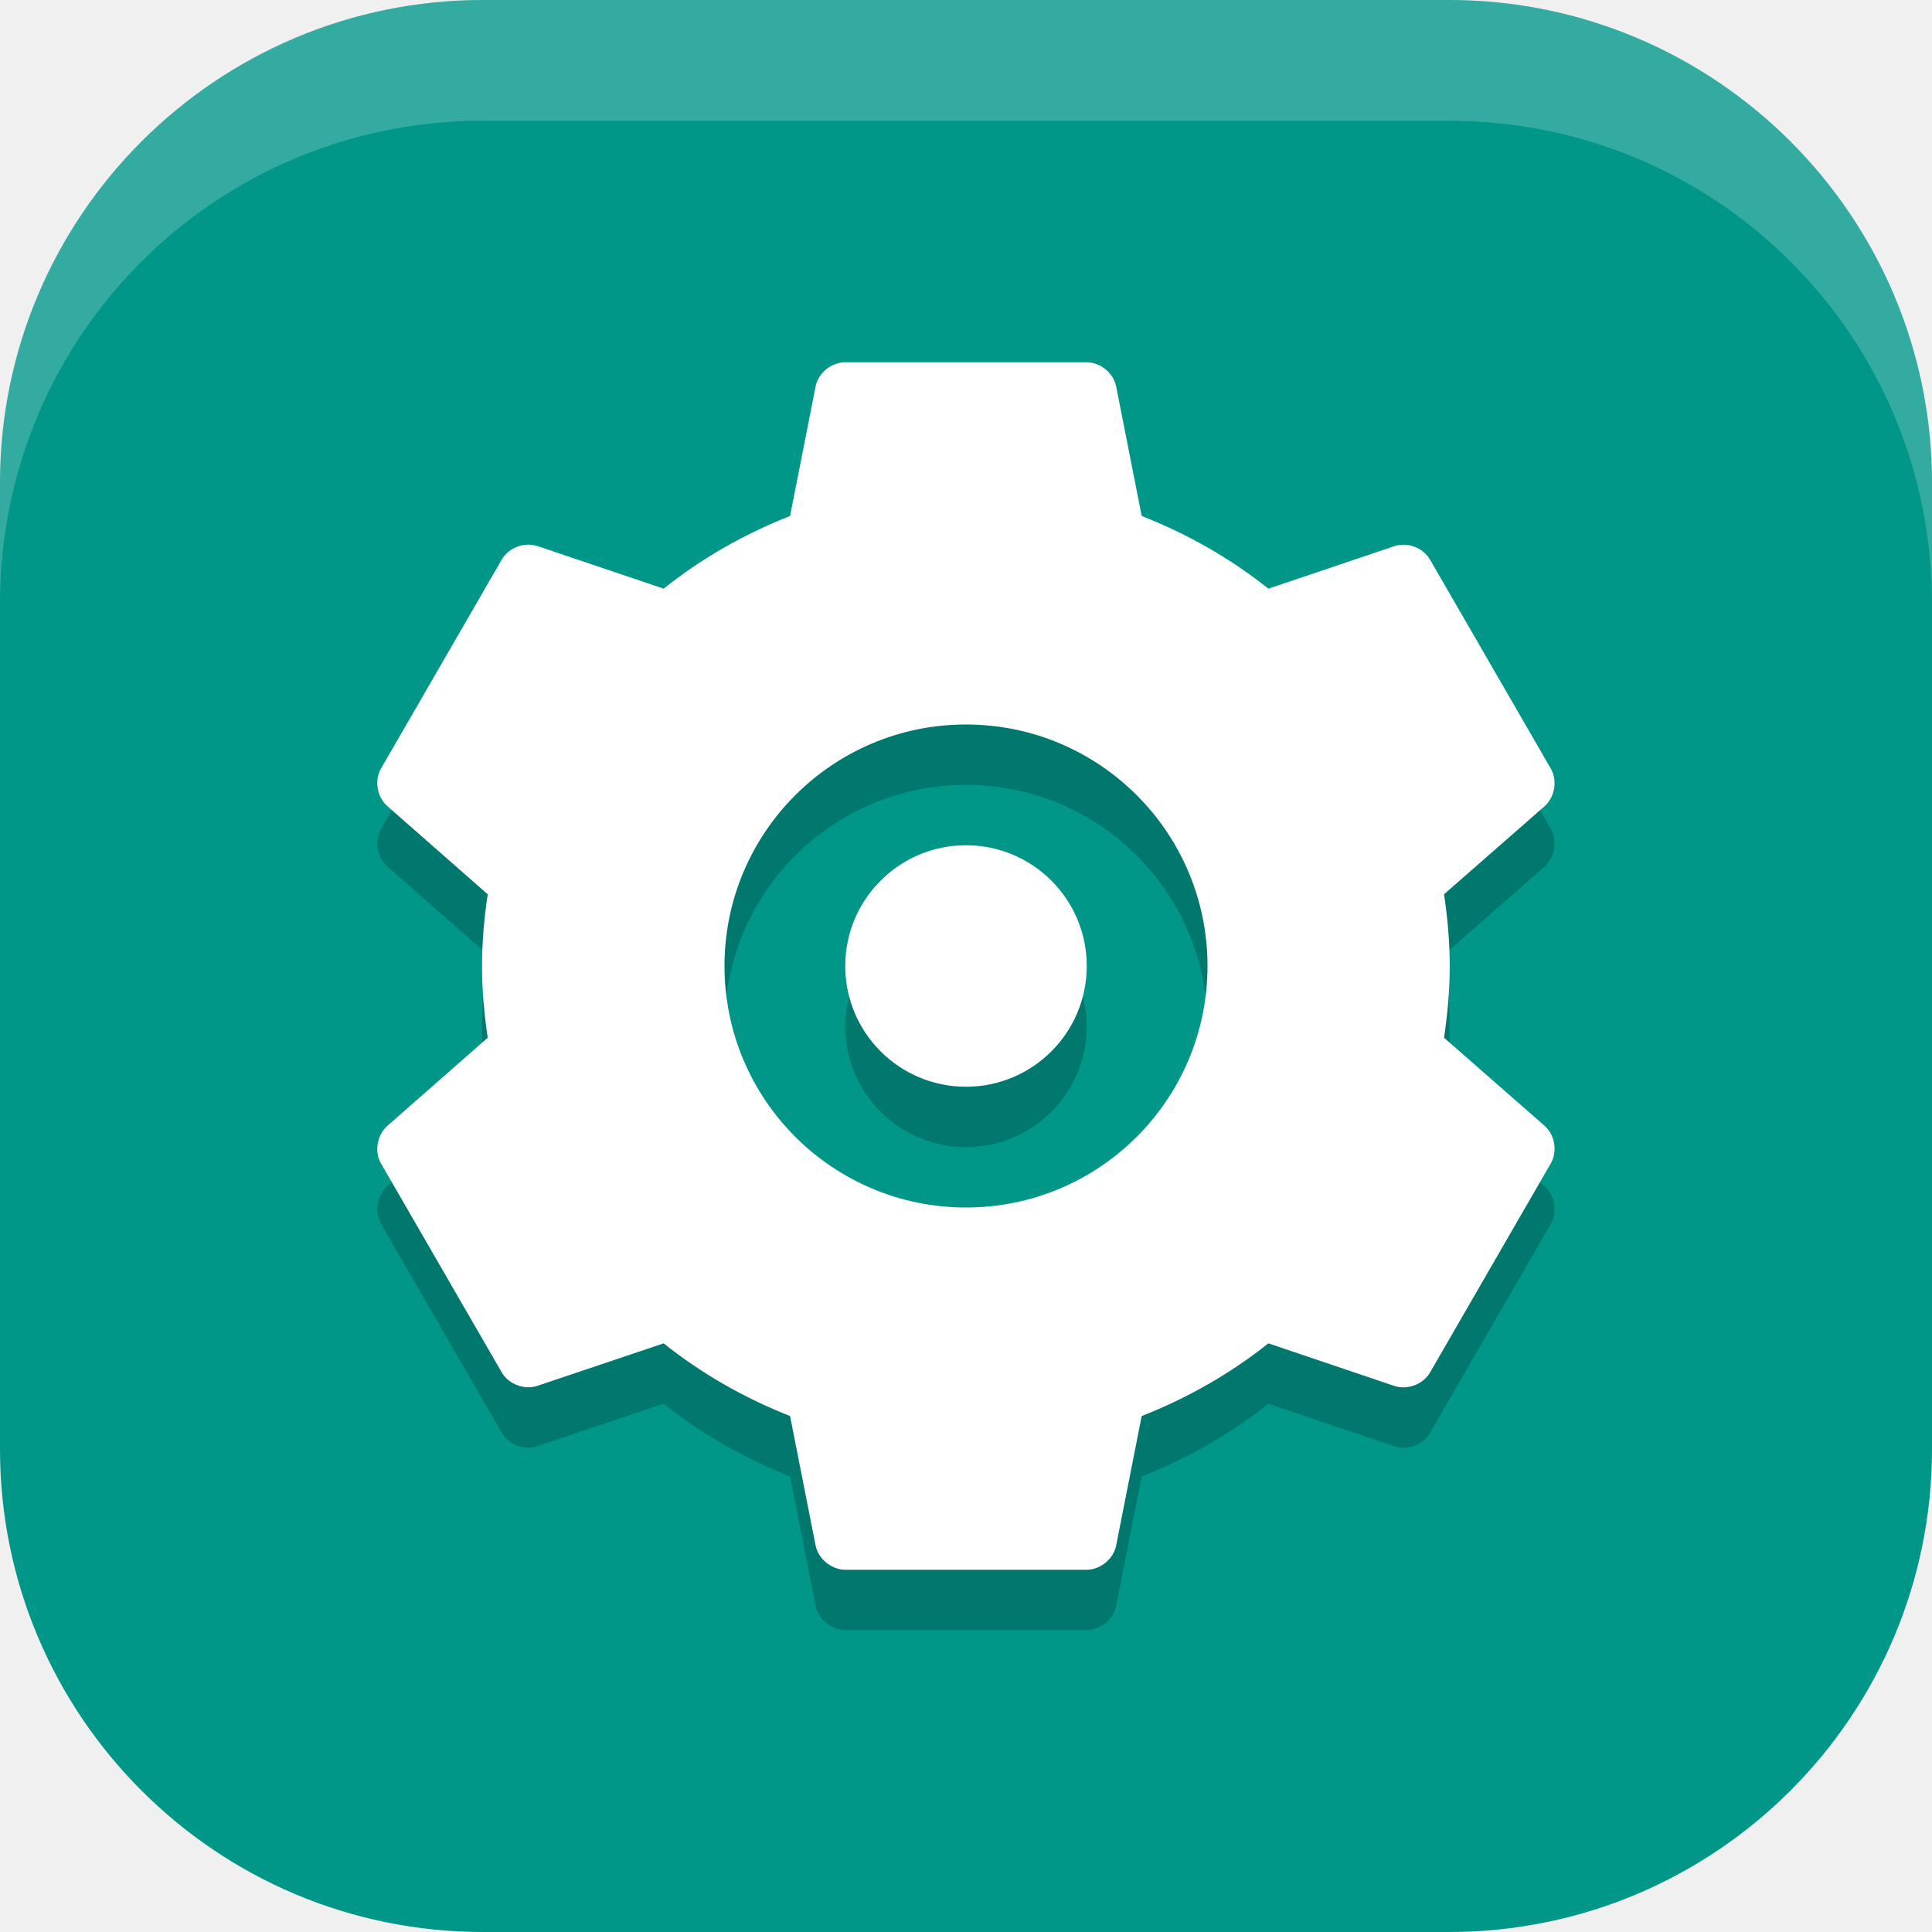
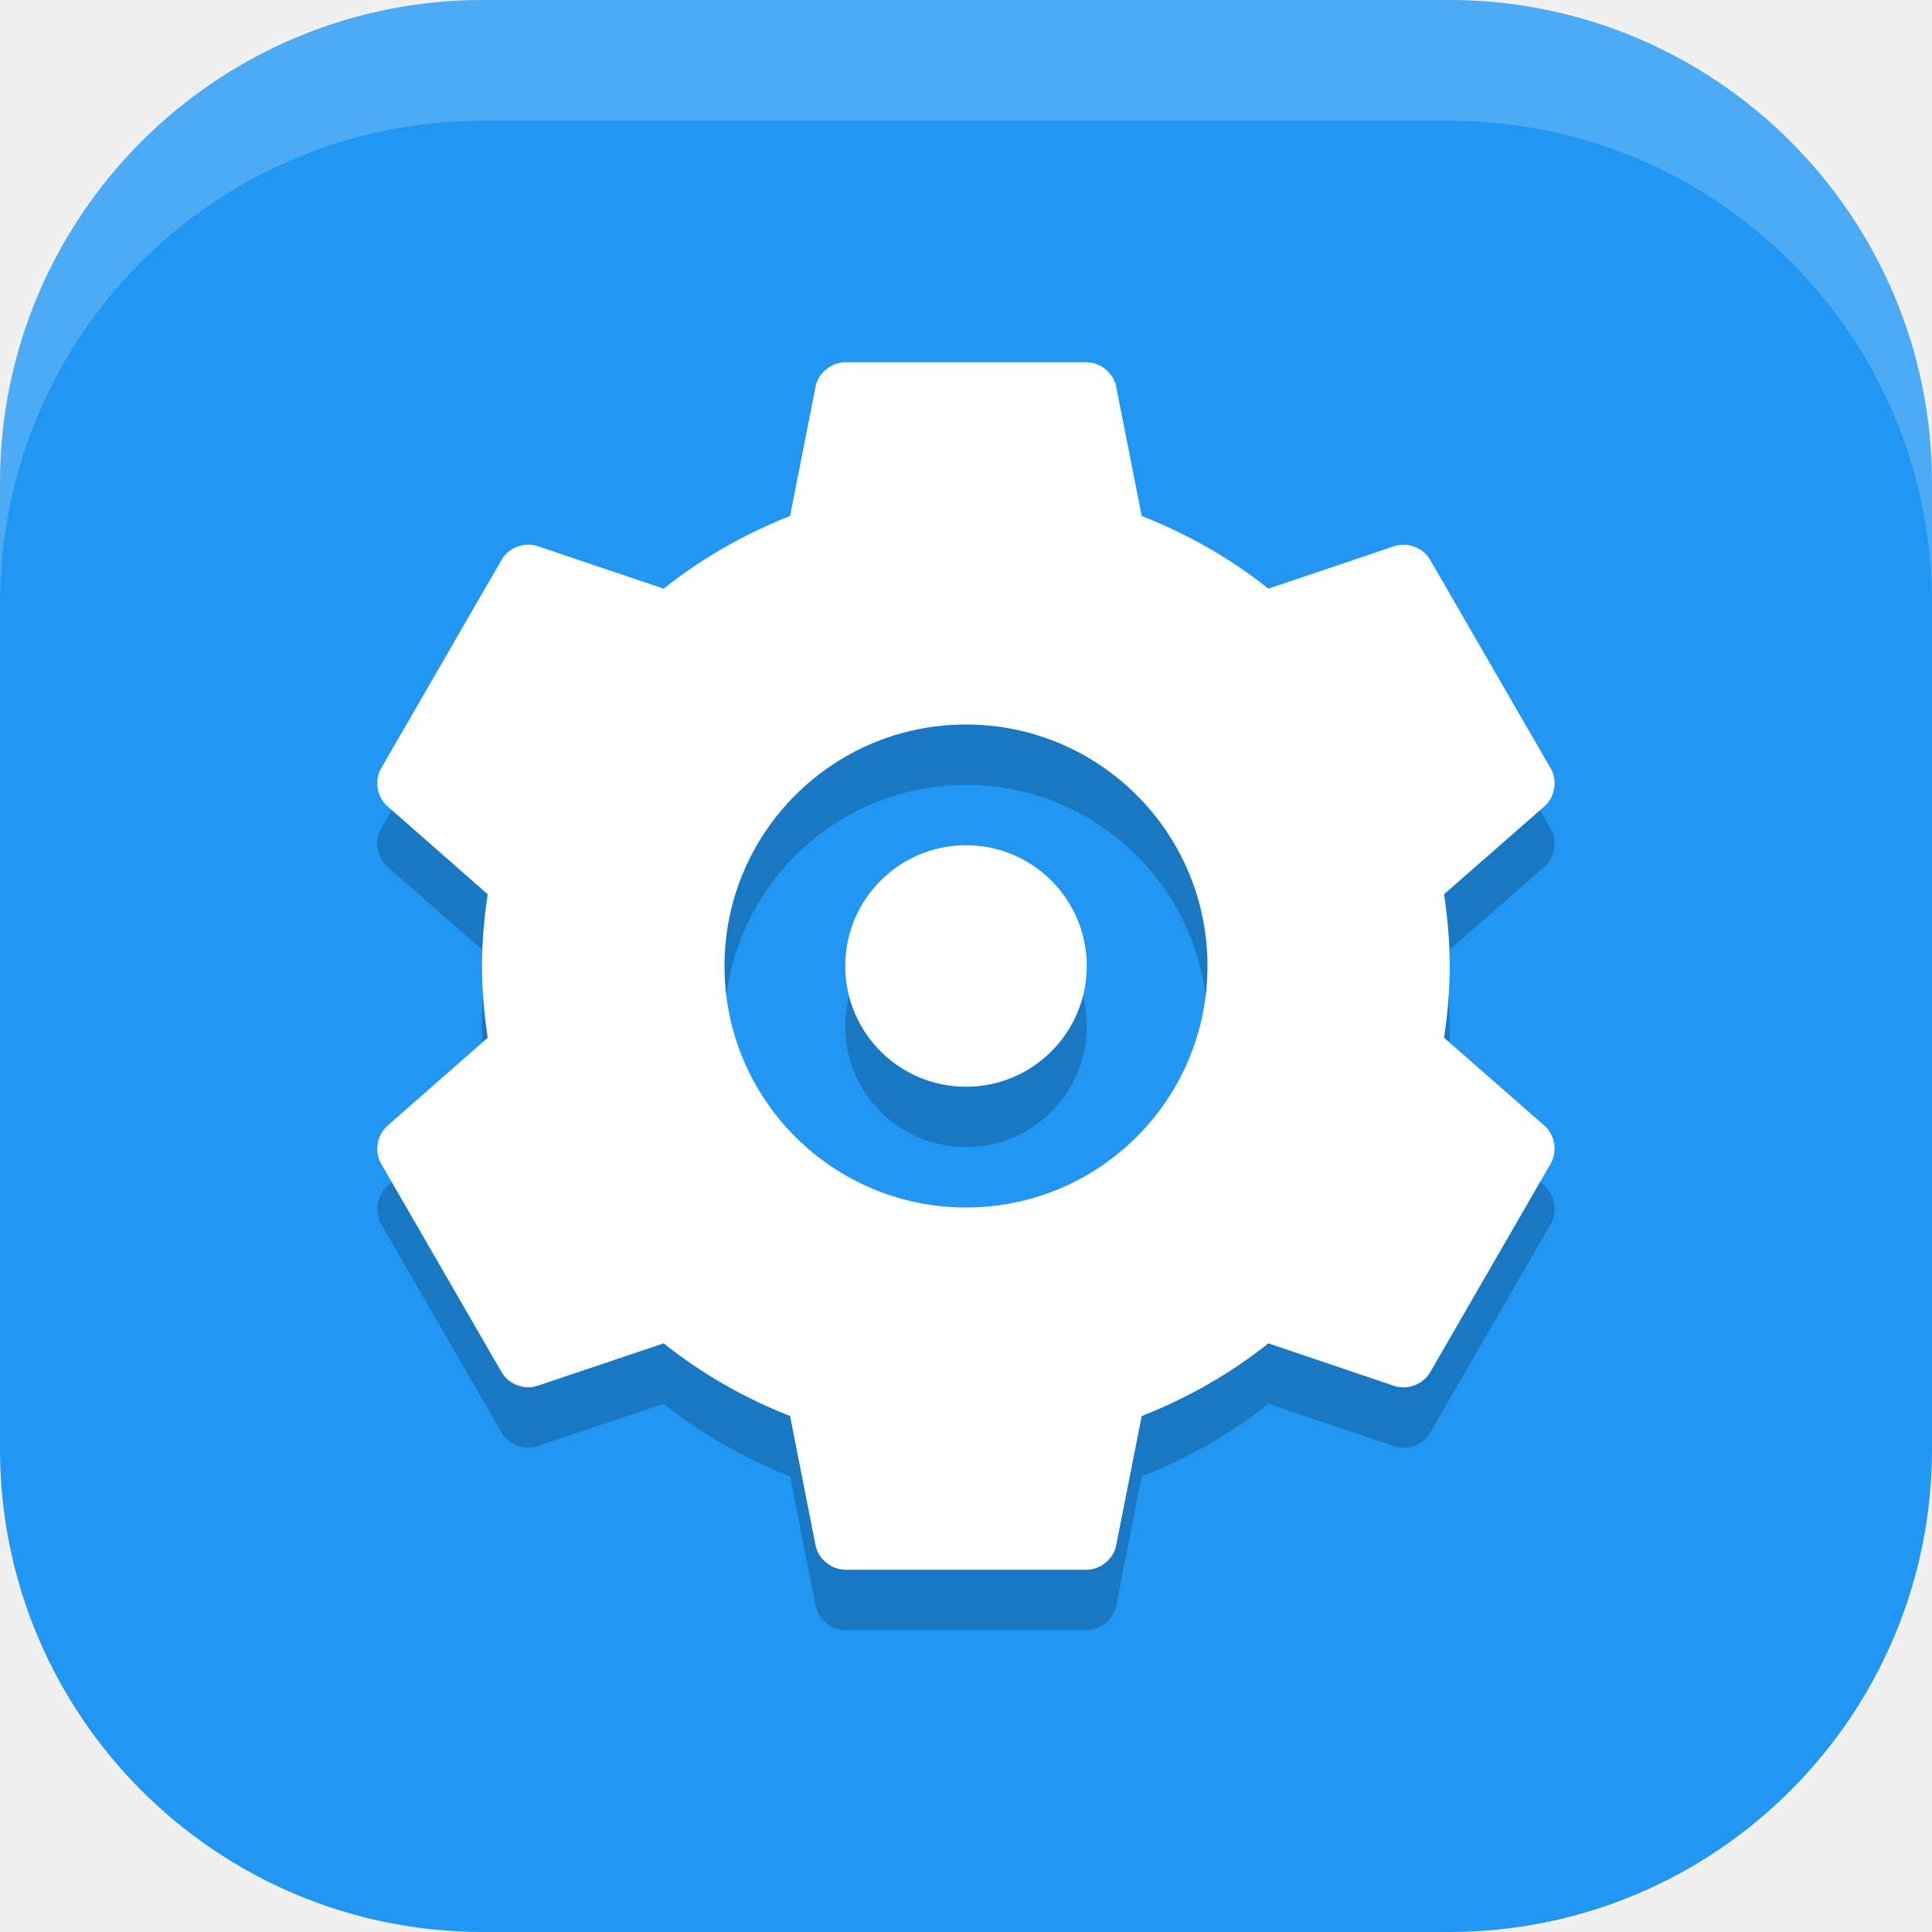
<svg xmlns="http://www.w3.org/2000/svg" width="16" height="16" viewBox="0 0 16 16" version="1.1" id="svg5">
  <defs id="defs2" />
-   <rect style="fill:#009688;fill-opacity:1;stroke-width:1.143;stroke-linecap:square" id="rect396" width="16" height="16" x="0" y="0" ry="4" />
+   <rect style="fill:#2196f3;fill-opacity:1;stroke-width:1.143;stroke-linecap:square" id="rect396" width="16" height="16" x="0" y="0" ry="4" />
  <path id="path1250" style="opacity:0.2;fill:#000000;stroke-width:0.5" d="M 6.975,3.5 C 6.868,3.512 6.773,3.598 6.754,3.703 L 6.543,4.773 C 6.164,4.922 5.809,5.125 5.496,5.375 L 4.453,5.023 C 4.345,4.986 4.214,5.034 4.156,5.133 l -1.002,1.734 c -0.056,0.1 -0.03,0.238 0.057,0.312 L 4.039,7.906 C 4.01,8.101 3.992,8.297 3.992,8.5 c 0,0.203 0.018,0.399 0.047,0.594 l -0.828,0.727 c -0.087,0.075 -0.113,0.213 -0.057,0.312 L 4.156,11.867 c 0.058,0.098 0.189,0.147 0.297,0.109 L 5.496,11.625 c 0.313,0.25 0.668,0.453 1.047,0.602 l 0.211,1.07 C 6.775,13.409 6.884,13.498 6.998,13.5 H 9.002 C 9.116,13.498 9.223,13.409 9.244,13.297 L 9.455,12.227 C 9.834,12.078 10.191,11.875 10.504,11.625 l 1.041,0.352 c 0.108,0.037 0.239,-0.011 0.297,-0.109 l 1.002,-1.734 c 0.056,-0.1 0.032,-0.238 -0.055,-0.312 L 11.959,9.094 c 0.029,-0.195 0.047,-0.391 0.047,-0.594 0,-0.203 -0.018,-0.399 -0.047,-0.594 l 0.83,-0.727 c 0.087,-0.075 0.111,-0.213 0.055,-0.312 l -1.002,-1.734 c -0.058,-0.098 -0.189,-0.147 -0.297,-0.109 L 10.504,5.375 C 10.191,5.125 9.834,4.922 9.455,4.773 L 9.244,3.703 C 9.223,3.591 9.116,3.502 9.002,3.5 H 6.998 c -0.008,-2.5e-4 -0.016,-2.5e-4 -0.023,0 z M 8,6.5 a 2,2 0 0 1 2,2 2,2 0 0 1 -2,2 2,2 0 0 1 -2,-2 2,2 0 0 1 2,-2 z m 0,1 a 1,1 0 0 0 -1,1 1,1 0 0 0 1,1 1,1 0 0 0 1,-1 1,1 0 0 0 -1,-1 z" />
  <path id="path1082" style="fill:#ffffff;stroke-width:0.5" d="M 6.975,3 V 3.002 C 6.868,3.014 6.773,3.098 6.754,3.203 L 6.543,4.273 C 6.164,4.422 5.809,4.625 5.496,4.875 L 4.453,4.523 C 4.345,4.486 4.214,4.534 4.156,4.633 l -1.002,1.734 c -0.056,0.1 -0.03,0.238 0.057,0.312 L 4.039,7.406 C 4.01,7.601 3.992,7.797 3.992,8 c 0,0.203 0.018,0.399 0.047,0.594 l -0.828,0.727 c -0.087,0.075 -0.113,0.213 -0.057,0.312 L 4.156,11.367 c 0.058,0.098 0.189,0.147 0.297,0.109 L 5.496,11.125 c 0.313,0.25 0.668,0.453 1.047,0.602 l 0.211,1.07 C 6.775,12.909 6.884,12.998 6.998,13 H 9.002 C 9.116,12.998 9.223,12.909 9.244,12.797 L 9.455,11.727 C 9.834,11.578 10.191,11.375 10.504,11.125 l 1.041,0.352 c 0.108,0.037 0.239,-0.011 0.297,-0.109 L 12.844,9.633 c 0.056,-0.1 0.032,-0.238 -0.055,-0.312 L 11.959,8.594 C 11.988,8.399 12.006,8.203 12.006,8 c 0,-0.203 -0.018,-0.399 -0.047,-0.594 l 0.83,-0.727 c 0.087,-0.075 0.111,-0.213 0.055,-0.312 l -1.002,-1.734 c -0.058,-0.098 -0.189,-0.147 -0.297,-0.109 L 10.504,4.875 C 10.191,4.625 9.834,4.422 9.455,4.273 L 9.244,3.203 C 9.223,3.091 9.116,3.002 9.002,3 H 6.998 c -0.008,-2.5e-4 -0.016,-2.5e-4 -0.023,0 z M 8,6 A 2,2 0 0 1 10,8 2,2 0 0 1 8,10 2,2 0 0 1 6,8 2,2 0 0 1 8,6 Z M 8,7 A 1,1 0 0 0 7,8 1,1 0 0 0 8,9 1,1 0 0 0 9,8 1,1 0 0 0 8,7 Z" />
  <path id="rect639" style="fill:#ffffff;stroke-linecap:square;opacity:0.2" d="M 4 0 C 1.784 0 0 1.784 0 4 L 0 5 C 0 2.784 1.784 1 4 1 L 12 1 C 14.216 1 16 2.784 16 5 L 16 4 C 16 1.784 14.216 0 12 0 L 4 0 z " />
</svg>
